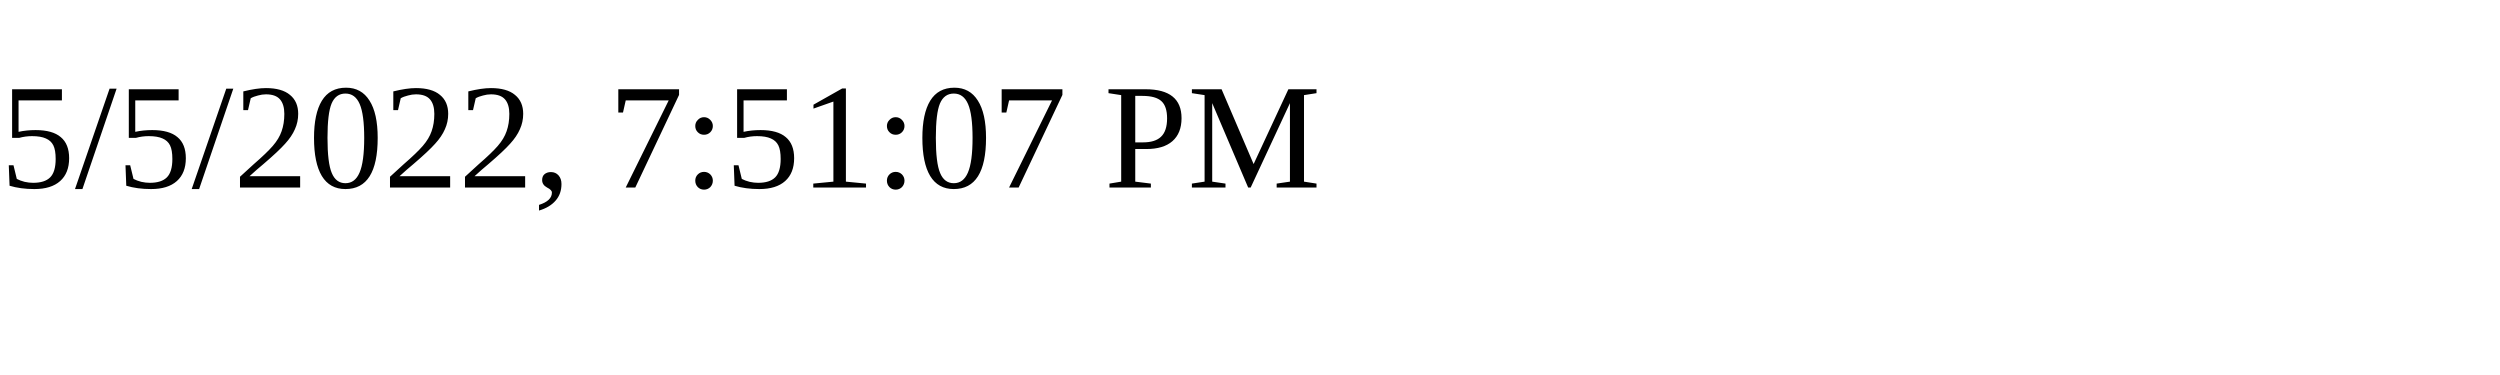
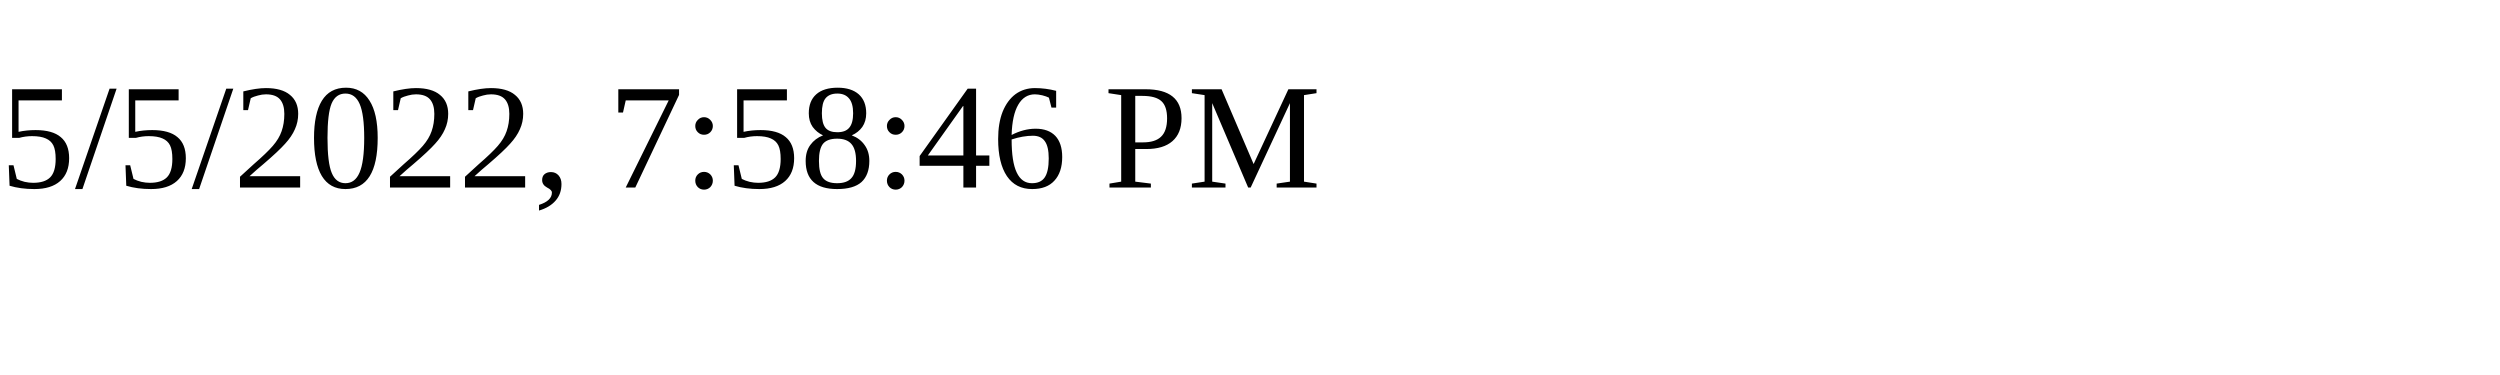
<svg xmlns="http://www.w3.org/2000/svg" height="30" width="200">
-   <text x="0" y="15">5/5/2022, 7:51:07 PM</text>
+   <text x="0" y="15">5/5/2022, 7:58:46 PM</text>
</svg>
